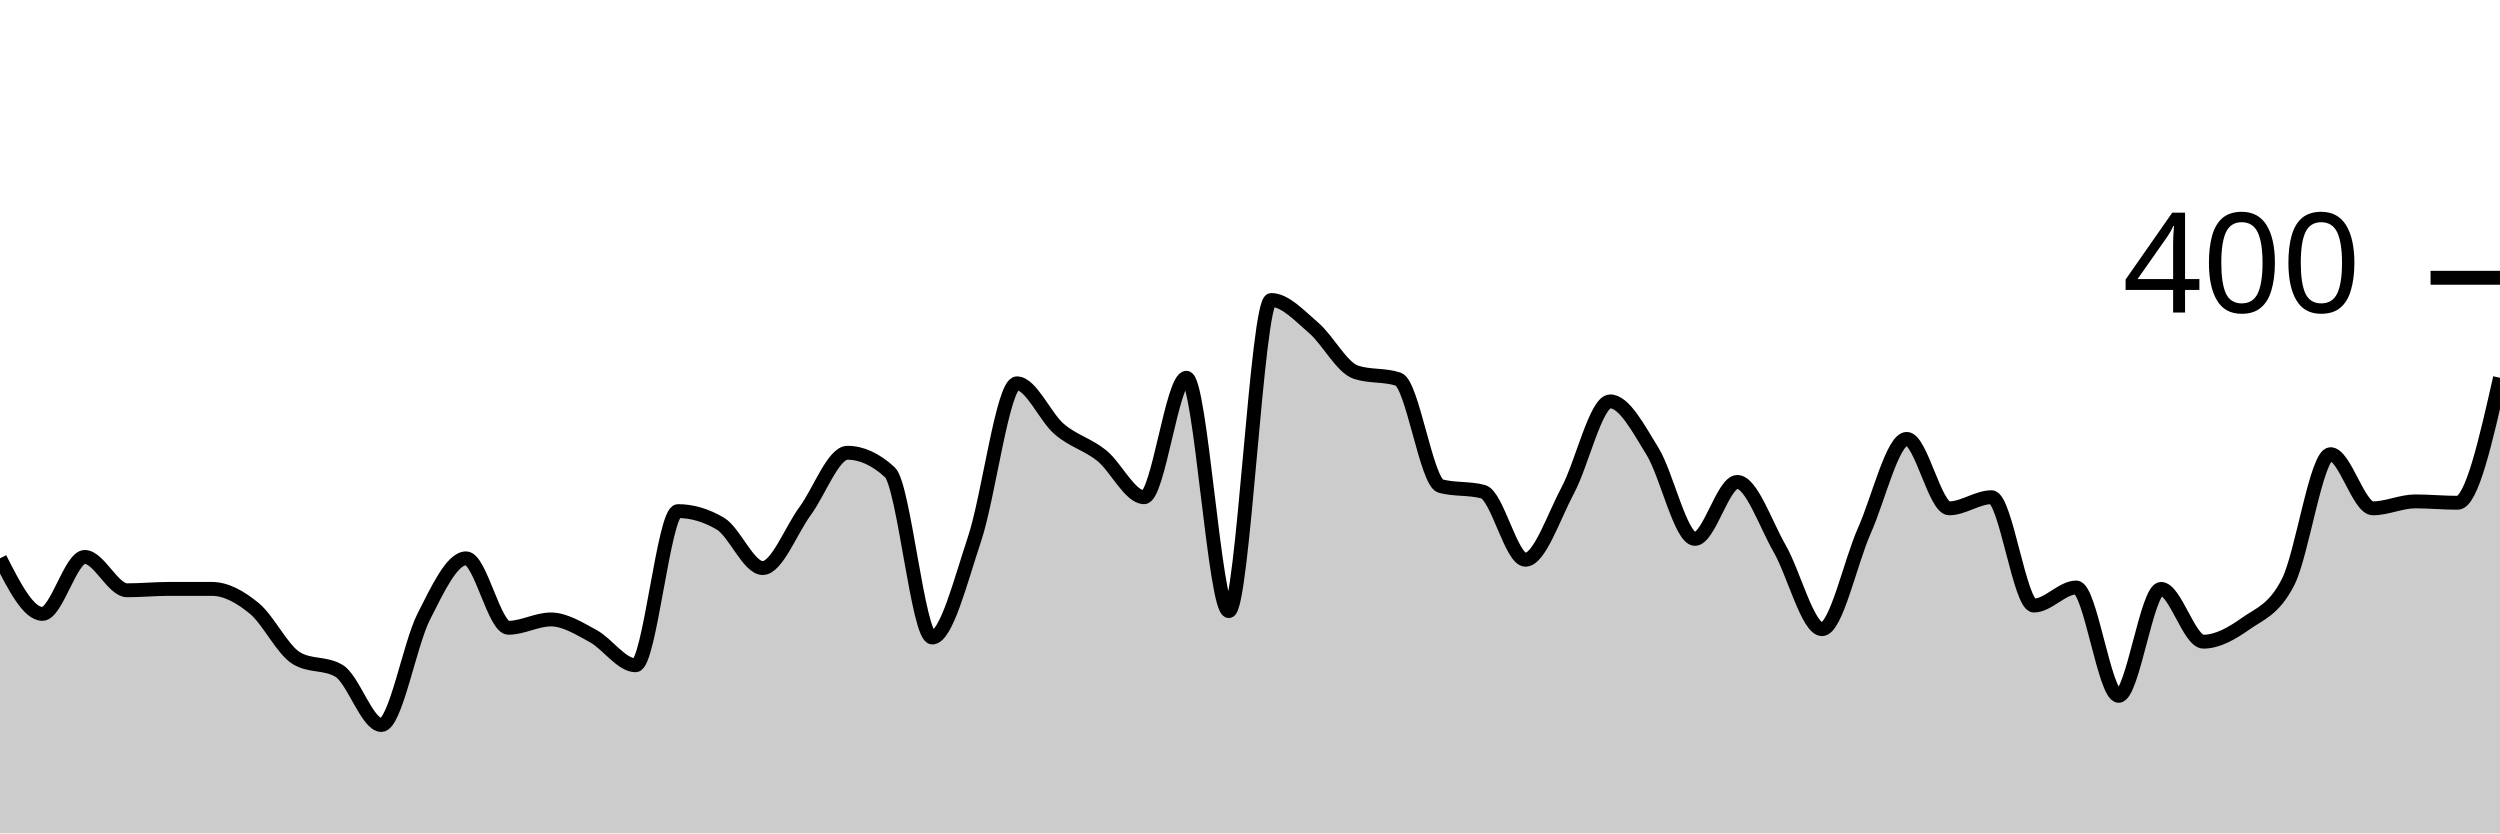
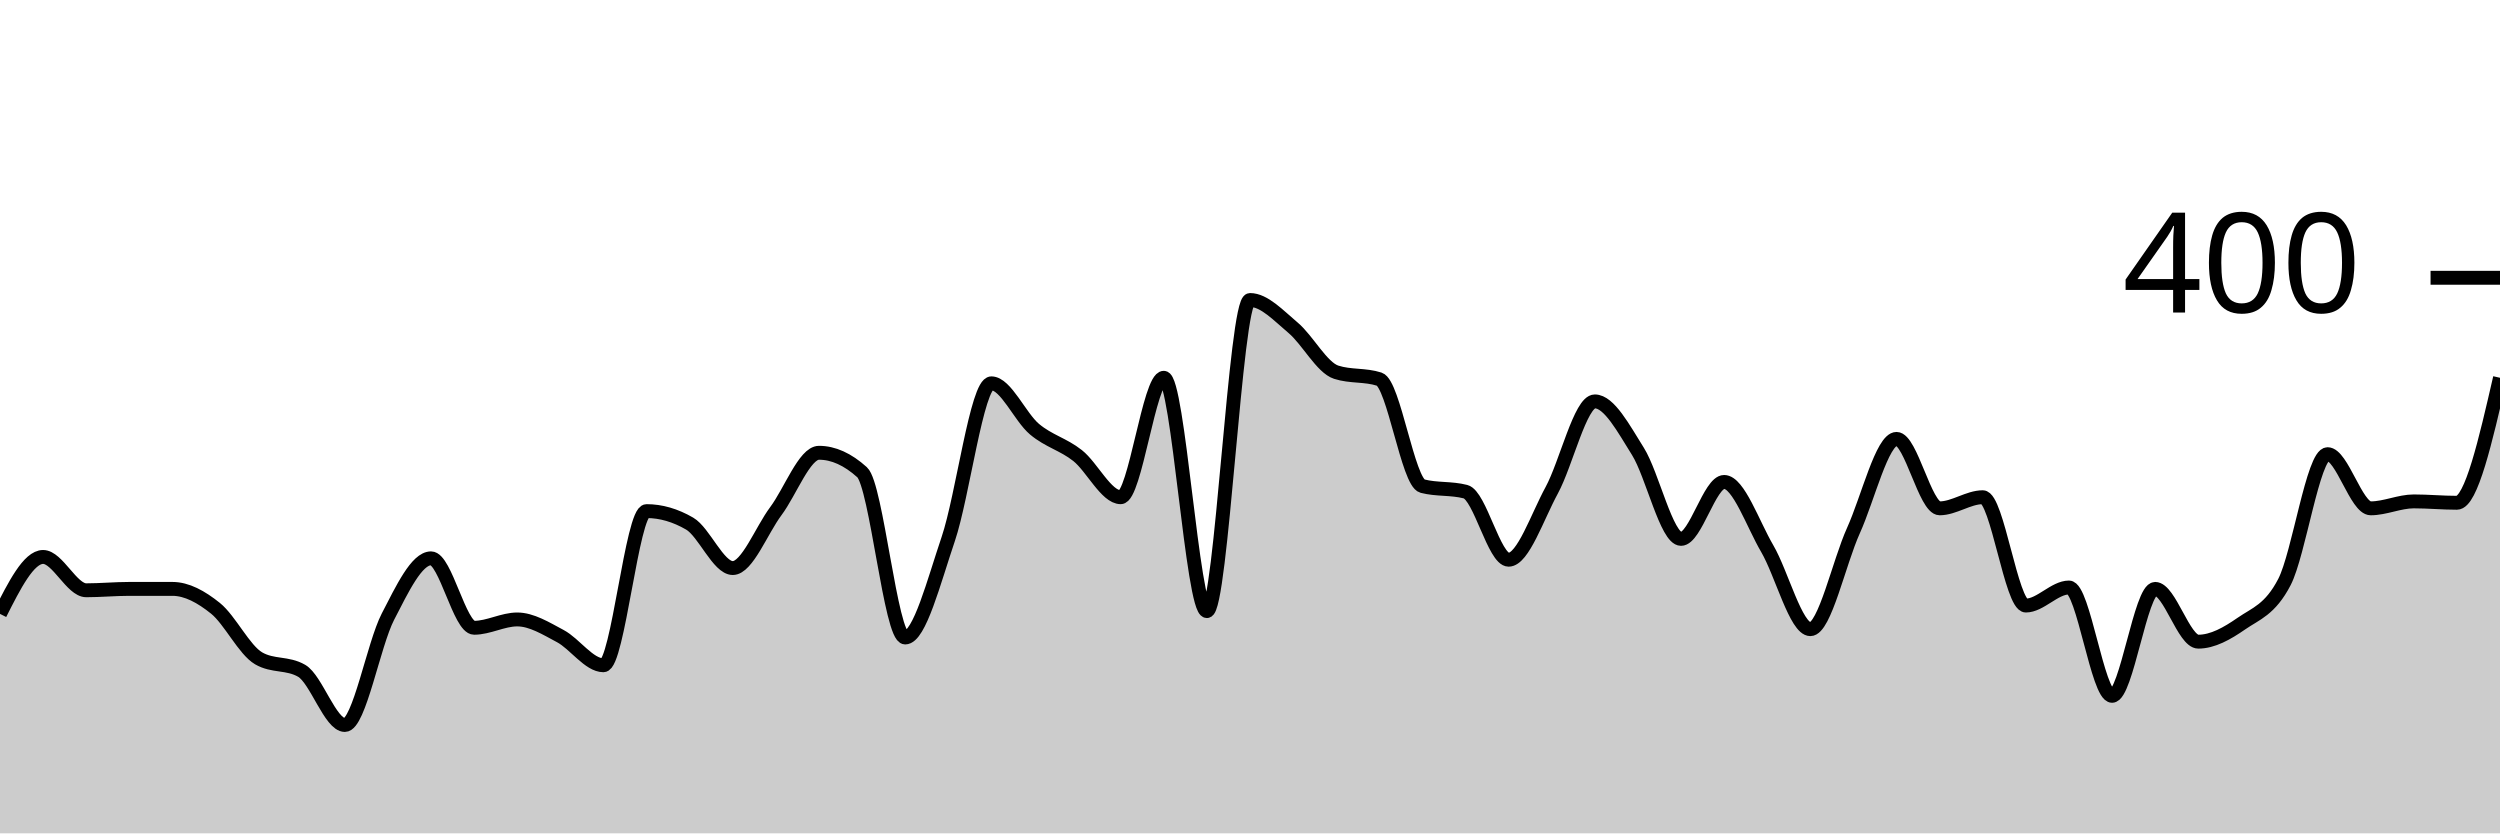
<svg xmlns="http://www.w3.org/2000/svg" viewBox="0 0 180 60">
  <g transform="translate(0,20)">
-     <path class="area" fill="rgba(0, 0, 0, 0.2)" d="M0,20.2C1.017,22.2,2.034,24.2,3.051,24.2C4.068,24.2,5.085,20.1,6.102,20.1C7.119,20.1,8.136,22.5,9.153,22.5C10.169,22.5,11.186,22.4,12.203,22.4C13.22,22.4,14.237,22.4,15.254,22.4C16.271,22.4,17.288,22.967,18.305,23.8C19.322,24.633,20.339,26.8,21.356,27.4C22.373,28,23.39,27.7,24.407,28.3C25.424,28.9,26.441,32.2,27.458,32.2C28.475,32.2,29.492,26.4,30.508,24.4C31.525,22.4,32.542,20.2,33.559,20.2C34.576,20.2,35.593,25.2,36.61,25.2C37.627,25.2,38.644,24.6,39.661,24.6C40.678,24.6,41.695,25.25,42.712,25.8C43.729,26.35,44.746,27.9,45.763,27.9C46.78,27.9,47.797,16.8,48.814,16.8C49.831,16.8,50.847,17.1,51.864,17.7C52.881,18.3,53.898,20.9,54.915,20.9C55.932,20.9,56.949,18.183,57.966,16.8C58.983,15.417,60,12.6,61.017,12.6C62.034,12.6,63.051,13.067,64.068,14C65.085,14.933,66.102,25.9,67.119,25.9C68.136,25.9,69.153,21.85,70.169,18.8C71.186,15.75,72.203,7.6,73.22,7.6C74.237,7.6,75.254,10.033,76.271,10.9C77.288,11.767,78.305,11.983,79.322,12.8C80.339,13.617,81.356,15.8,82.373,15.8C83.39,15.8,84.407,7.2,85.424,7.2C86.441,7.2,87.458,24,88.475,24C89.492,24,90.508,1.6,91.525,1.6C92.542,1.6,93.559,2.733,94.576,3.6C95.593,4.467,96.61,6.467,97.627,6.8C98.644,7.133,99.661,6.967,100.678,7.3C101.695,7.633,102.712,14.733,103.729,15C104.746,15.267,105.763,15.133,106.78,15.4C107.797,15.667,108.814,20.3,109.831,20.3C110.847,20.3,111.864,17.2,112.881,15.3C113.898,13.4,114.915,8.9,115.932,8.9C116.949,8.9,117.966,10.85,118.983,12.5C120,14.15,121.017,18.8,122.034,18.8C123.051,18.8,124.068,14.7,125.085,14.7C126.102,14.7,127.119,17.733,128.136,19.5C129.153,21.267,130.169,25.3,131.186,25.3C132.203,25.3,133.22,20.483,134.237,18.2C135.254,15.917,136.271,11.6,137.288,11.6C138.305,11.6,139.322,16.6,140.339,16.6C141.356,16.6,142.373,15.8,143.39,15.8C144.407,15.8,145.424,23.6,146.441,23.6C147.458,23.6,148.475,22.3,149.492,22.3C150.508,22.3,151.525,30.1,152.542,30.1C153.559,30.1,154.576,22.4,155.593,22.4C156.61,22.4,157.627,26.2,158.644,26.2C159.661,26.2,160.678,25.617,161.695,24.9C162.712,24.183,163.729,23.9,164.746,21.9C165.763,19.9,166.78,12.7,167.797,12.7C168.814,12.7,169.831,16.6,170.847,16.6C171.864,16.6,172.881,16.1,173.898,16.1C174.915,16.1,175.932,16.2,176.949,16.2C177.966,16.2,178.983,11.7,180,7.2L180,40C178.983,40,177.966,40,176.949,40C175.932,40,174.915,40,173.898,40C172.881,40,171.864,40,170.847,40C169.831,40,168.814,40,167.797,40C166.78,40,165.763,40,164.746,40C163.729,40,162.712,40,161.695,40C160.678,40,159.661,40,158.644,40C157.627,40,156.61,40,155.593,40C154.576,40,153.559,40,152.542,40C151.525,40,150.508,40,149.492,40C148.475,40,147.458,40,146.441,40C145.424,40,144.407,40,143.39,40C142.373,40,141.356,40,140.339,40C139.322,40,138.305,40,137.288,40C136.271,40,135.254,40,134.237,40C133.22,40,132.203,40,131.186,40C130.169,40,129.153,40,128.136,40C127.119,40,126.102,40,125.085,40C124.068,40,123.051,40,122.034,40C121.017,40,120,40,118.983,40C117.966,40,116.949,40,115.932,40C114.915,40,113.898,40,112.881,40C111.864,40,110.847,40,109.831,40C108.814,40,107.797,40,106.78,40C105.763,40,104.746,40,103.729,40C102.712,40,101.695,40,100.678,40C99.661,40,98.644,40,97.627,40C96.61,40,95.593,40,94.576,40C93.559,40,92.542,40,91.525,40C90.508,40,89.492,40,88.475,40C87.458,40,86.441,40,85.424,40C84.407,40,83.39,40,82.373,40C81.356,40,80.339,40,79.322,40C78.305,40,77.288,40,76.271,40C75.254,40,74.237,40,73.22,40C72.203,40,71.186,40,70.169,40C69.153,40,68.136,40,67.119,40C66.102,40,65.085,40,64.068,40C63.051,40,62.034,40,61.017,40C60,40,58.983,40,57.966,40C56.949,40,55.932,40,54.915,40C53.898,40,52.881,40,51.864,40C50.847,40,49.831,40,48.814,40C47.797,40,46.78,40,45.763,40C44.746,40,43.729,40,42.712,40C41.695,40,40.678,40,39.661,40C38.644,40,37.627,40,36.61,40C35.593,40,34.576,40,33.559,40C32.542,40,31.525,40,30.508,40C29.492,40,28.475,40,27.458,40C26.441,40,25.424,40,24.407,40C23.39,40,22.373,40,21.356,40C20.339,40,19.322,40,18.305,40C17.288,40,16.271,40,15.254,40C14.237,40,13.22,40,12.203,40C11.186,40,10.169,40,9.153,40C8.136,40,7.119,40,6.102,40C5.085,40,4.068,40,3.051,40C2.034,40,1.017,40,0,40Z" />
-     <path class="line" stroke="black" fill="none" d="M0,20.2C1.017,22.2,2.034,24.2,3.051,24.2C4.068,24.2,5.085,20.1,6.102,20.1C7.119,20.1,8.136,22.5,9.153,22.5C10.169,22.5,11.186,22.4,12.203,22.4C13.22,22.4,14.237,22.4,15.254,22.4C16.271,22.4,17.288,22.967,18.305,23.8C19.322,24.633,20.339,26.8,21.356,27.4C22.373,28,23.39,27.7,24.407,28.3C25.424,28.9,26.441,32.2,27.458,32.2C28.475,32.2,29.492,26.4,30.508,24.4C31.525,22.4,32.542,20.2,33.559,20.2C34.576,20.2,35.593,25.2,36.61,25.2C37.627,25.2,38.644,24.6,39.661,24.6C40.678,24.6,41.695,25.25,42.712,25.8C43.729,26.35,44.746,27.9,45.763,27.9C46.78,27.9,47.797,16.8,48.814,16.8C49.831,16.8,50.847,17.1,51.864,17.7C52.881,18.3,53.898,20.9,54.915,20.9C55.932,20.9,56.949,18.183,57.966,16.8C58.983,15.417,60,12.6,61.017,12.6C62.034,12.6,63.051,13.067,64.068,14C65.085,14.933,66.102,25.9,67.119,25.9C68.136,25.9,69.153,21.85,70.169,18.8C71.186,15.75,72.203,7.6,73.22,7.6C74.237,7.6,75.254,10.033,76.271,10.9C77.288,11.767,78.305,11.983,79.322,12.8C80.339,13.617,81.356,15.8,82.373,15.8C83.39,15.8,84.407,7.2,85.424,7.2C86.441,7.2,87.458,24,88.475,24C89.492,24,90.508,1.6,91.525,1.6C92.542,1.6,93.559,2.733,94.576,3.6C95.593,4.467,96.61,6.467,97.627,6.8C98.644,7.133,99.661,6.967,100.678,7.3C101.695,7.633,102.712,14.733,103.729,15C104.746,15.267,105.763,15.133,106.78,15.4C107.797,15.667,108.814,20.3,109.831,20.3C110.847,20.3,111.864,17.2,112.881,15.3C113.898,13.4,114.915,8.9,115.932,8.9C116.949,8.9,117.966,10.85,118.983,12.5C120,14.15,121.017,18.8,122.034,18.8C123.051,18.8,124.068,14.7,125.085,14.7C126.102,14.7,127.119,17.733,128.136,19.5C129.153,21.267,130.169,25.3,131.186,25.3C132.203,25.3,133.22,20.483,134.237,18.2C135.254,15.917,136.271,11.6,137.288,11.6C138.305,11.6,139.322,16.6,140.339,16.6C141.356,16.6,142.373,15.8,143.39,15.8C144.407,15.8,145.424,23.6,146.441,23.6C147.458,23.6,148.475,22.3,149.492,22.3C150.508,22.3,151.525,30.1,152.542,30.1C153.559,30.1,154.576,22.4,155.593,22.4C156.61,22.4,157.627,26.2,158.644,26.2C159.661,26.2,160.678,25.617,161.695,24.9C162.712,24.183,163.729,23.9,164.746,21.9C165.763,19.9,166.78,12.7,167.797,12.7C168.814,12.7,169.831,16.6,170.847,16.6C171.864,16.6,172.881,16.1,173.898,16.1C174.915,16.1,175.932,16.2,176.949,16.2C177.966,16.2,178.983,11.7,180,7.2" />
+     <path class="area" fill="rgba(0, 0, 0, 0.2)" d="M0,24.2C1.034,22.15,2.069,20.1,3.103,20.1C4.138,20.1,5.172,22.5,6.207,22.5C7.241,22.5,8.276,22.4,9.31,22.4C10.345,22.4,11.379,22.4,12.414,22.4C13.448,22.4,14.483,22.967,15.517,23.8C16.552,24.633,17.586,26.8,18.621,27.4C19.655,28,20.69,27.7,21.724,28.3C22.759,28.9,23.793,32.2,24.828,32.2C25.862,32.2,26.897,26.4,27.931,24.4C28.966,22.4,30,20.2,31.034,20.2C32.069,20.2,33.103,25.2,34.138,25.2C35.172,25.2,36.207,24.6,37.241,24.6C38.276,24.6,39.31,25.25,40.345,25.8C41.379,26.35,42.414,27.9,43.448,27.9C44.483,27.9,45.517,16.8,46.552,16.8C47.586,16.8,48.621,17.1,49.655,17.7C50.69,18.3,51.724,20.9,52.759,20.9C53.793,20.9,54.828,18.183,55.862,16.8C56.897,15.417,57.931,12.6,58.966,12.6C60,12.6,61.034,13.067,62.069,14C63.103,14.933,64.138,25.9,65.172,25.9C66.207,25.9,67.241,21.85,68.276,18.8C69.31,15.75,70.345,7.6,71.379,7.6C72.414,7.6,73.448,10.033,74.483,10.9C75.517,11.767,76.552,11.983,77.586,12.8C78.621,13.617,79.655,15.8,80.69,15.8C81.724,15.8,82.759,7.2,83.793,7.2C84.828,7.2,85.862,24,86.897,24C87.931,24,88.966,1.6,90,1.6C91.034,1.6,92.069,2.733,93.103,3.6C94.138,4.467,95.172,6.467,96.207,6.8C97.241,7.133,98.276,6.967,99.31,7.3C100.345,7.633,101.379,14.733,102.414,15C103.448,15.267,104.483,15.133,105.517,15.4C106.552,15.667,107.586,20.3,108.621,20.3C109.655,20.3,110.69,17.2,111.724,15.3C112.759,13.4,113.793,8.9,114.828,8.9C115.862,8.9,116.897,10.85,117.931,12.5C118.966,14.15,120,18.8,121.034,18.8C122.069,18.8,123.103,14.7,124.138,14.7C125.172,14.7,126.207,17.733,127.241,19.5C128.276,21.267,129.31,25.3,130.345,25.3C131.379,25.3,132.414,20.483,133.448,18.2C134.483,15.917,135.517,11.6,136.552,11.6C137.586,11.6,138.621,16.6,139.655,16.6C140.69,16.6,141.724,15.8,142.759,15.8C143.793,15.8,144.828,23.6,145.862,23.6C146.897,23.6,147.931,22.3,148.966,22.3C150,22.3,151.034,30.1,152.069,30.1C153.103,30.1,154.138,22.4,155.172,22.4C156.207,22.4,157.241,26.2,158.276,26.2C159.31,26.2,160.345,25.617,161.379,24.9C162.414,24.183,163.448,23.9,164.483,21.9C165.517,19.9,166.552,12.7,167.586,12.7C168.621,12.7,169.655,16.6,170.69,16.6C171.724,16.6,172.759,16.1,173.793,16.1C174.828,16.1,175.862,16.2,176.897,16.2C177.931,16.2,178.966,11.7,180,7.2L180,40C178.966,40,177.931,40,176.897,40C175.862,40,174.828,40,173.793,40C172.759,40,171.724,40,170.69,40C169.655,40,168.621,40,167.586,40C166.552,40,165.517,40,164.483,40C163.448,40,162.414,40,161.379,40C160.345,40,159.31,40,158.276,40C157.241,40,156.207,40,155.172,40C154.138,40,153.103,40,152.069,40C151.034,40,150,40,148.966,40C147.931,40,146.897,40,145.862,40C144.828,40,143.793,40,142.759,40C141.724,40,140.69,40,139.655,40C138.621,40,137.586,40,136.552,40C135.517,40,134.483,40,133.448,40C132.414,40,131.379,40,130.345,40C129.31,40,128.276,40,127.241,40C126.207,40,125.172,40,124.138,40C123.103,40,122.069,40,121.034,40C120,40,118.966,40,117.931,40C116.897,40,115.862,40,114.828,40C113.793,40,112.759,40,111.724,40C110.69,40,109.655,40,108.621,40C107.586,40,106.552,40,105.517,40C104.483,40,103.448,40,102.414,40C101.379,40,100.345,40,99.31,40C98.276,40,97.241,40,96.207,40C95.172,40,94.138,40,93.103,40C92.069,40,91.034,40,90,40C88.966,40,87.931,40,86.897,40C85.862,40,84.828,40,83.793,40C82.759,40,81.724,40,80.69,40C79.655,40,78.621,40,77.586,40C76.552,40,75.517,40,74.483,40C73.448,40,72.414,40,71.379,40C70.345,40,69.31,40,68.276,40C67.241,40,66.207,40,65.172,40C64.138,40,63.103,40,62.069,40C61.034,40,60,40,58.966,40C57.931,40,56.897,40,55.862,40C54.828,40,53.793,40,52.759,40C51.724,40,50.69,40,49.655,40C48.621,40,47.586,40,46.552,40C45.517,40,44.483,40,43.448,40C42.414,40,41.379,40,40.345,40C39.31,40,38.276,40,37.241,40C36.207,40,35.172,40,34.138,40C33.103,40,32.069,40,31.034,40C30,40,28.966,40,27.931,40C26.897,40,25.862,40,24.828,40C23.793,40,22.759,40,21.724,40C20.69,40,19.655,40,18.621,40C17.586,40,16.552,40,15.517,40C14.483,40,13.448,40,12.414,40C11.379,40,10.345,40,9.31,40C8.276,40,7.241,40,6.207,40C5.172,40,4.138,40,3.103,40C2.069,40,1.034,40,0,40Z" />
+     <path class="line" stroke="black" fill="none" d="M0,24.2C1.034,22.15,2.069,20.1,3.103,20.1C4.138,20.1,5.172,22.5,6.207,22.5C7.241,22.5,8.276,22.4,9.31,22.4C10.345,22.4,11.379,22.4,12.414,22.4C13.448,22.4,14.483,22.967,15.517,23.8C16.552,24.633,17.586,26.8,18.621,27.4C19.655,28,20.69,27.7,21.724,28.3C22.759,28.9,23.793,32.2,24.828,32.2C25.862,32.2,26.897,26.4,27.931,24.4C28.966,22.4,30,20.2,31.034,20.2C32.069,20.2,33.103,25.2,34.138,25.2C35.172,25.2,36.207,24.6,37.241,24.6C38.276,24.6,39.31,25.25,40.345,25.8C41.379,26.35,42.414,27.9,43.448,27.9C44.483,27.9,45.517,16.8,46.552,16.8C47.586,16.8,48.621,17.1,49.655,17.7C50.69,18.3,51.724,20.9,52.759,20.9C53.793,20.9,54.828,18.183,55.862,16.8C56.897,15.417,57.931,12.6,58.966,12.6C60,12.6,61.034,13.067,62.069,14C63.103,14.933,64.138,25.9,65.172,25.9C66.207,25.9,67.241,21.85,68.276,18.8C69.31,15.75,70.345,7.6,71.379,7.6C72.414,7.6,73.448,10.033,74.483,10.9C75.517,11.767,76.552,11.983,77.586,12.8C78.621,13.617,79.655,15.8,80.69,15.8C81.724,15.8,82.759,7.2,83.793,7.2C84.828,7.2,85.862,24,86.897,24C87.931,24,88.966,1.6,90,1.6C91.034,1.6,92.069,2.733,93.103,3.6C94.138,4.467,95.172,6.467,96.207,6.8C97.241,7.133,98.276,6.967,99.31,7.3C100.345,7.633,101.379,14.733,102.414,15C103.448,15.267,104.483,15.133,105.517,15.4C106.552,15.667,107.586,20.3,108.621,20.3C109.655,20.3,110.69,17.2,111.724,15.3C112.759,13.4,113.793,8.9,114.828,8.9C115.862,8.9,116.897,10.85,117.931,12.5C118.966,14.15,120,18.8,121.034,18.8C122.069,18.8,123.103,14.7,124.138,14.7C125.172,14.7,126.207,17.733,127.241,19.5C128.276,21.267,129.31,25.3,130.345,25.3C131.379,25.3,132.414,20.483,133.448,18.2C134.483,15.917,135.517,11.6,136.552,11.6C137.586,11.6,138.621,16.6,139.655,16.6C140.69,16.6,141.724,15.8,142.759,15.8C143.793,15.8,144.828,23.6,145.862,23.6C146.897,23.6,147.931,22.3,148.966,22.3C150,22.3,151.034,30.1,152.069,30.1C153.103,30.1,154.138,22.4,155.172,22.4C156.207,22.4,157.241,26.2,158.276,26.2C159.31,26.2,160.345,25.617,161.379,24.9C162.414,24.183,163.448,23.9,164.483,21.9C165.517,19.9,166.552,12.7,167.586,12.7C168.621,12.7,169.655,16.6,170.69,16.6C171.724,16.6,172.759,16.1,173.793,16.1C174.828,16.1,175.862,16.2,176.897,16.2C177.931,16.2,178.966,11.7,180,7.2" />
    <path class="axis-ceiling" stroke-width="1" stroke="black" fill="none" d="M175,0L180,0" />
    <text class="axis-ceiling-label" font-family="sans-serif" text-anchor="end" font-size="10px" x="170" y="2.5">400</text>
  </g>
</svg>
